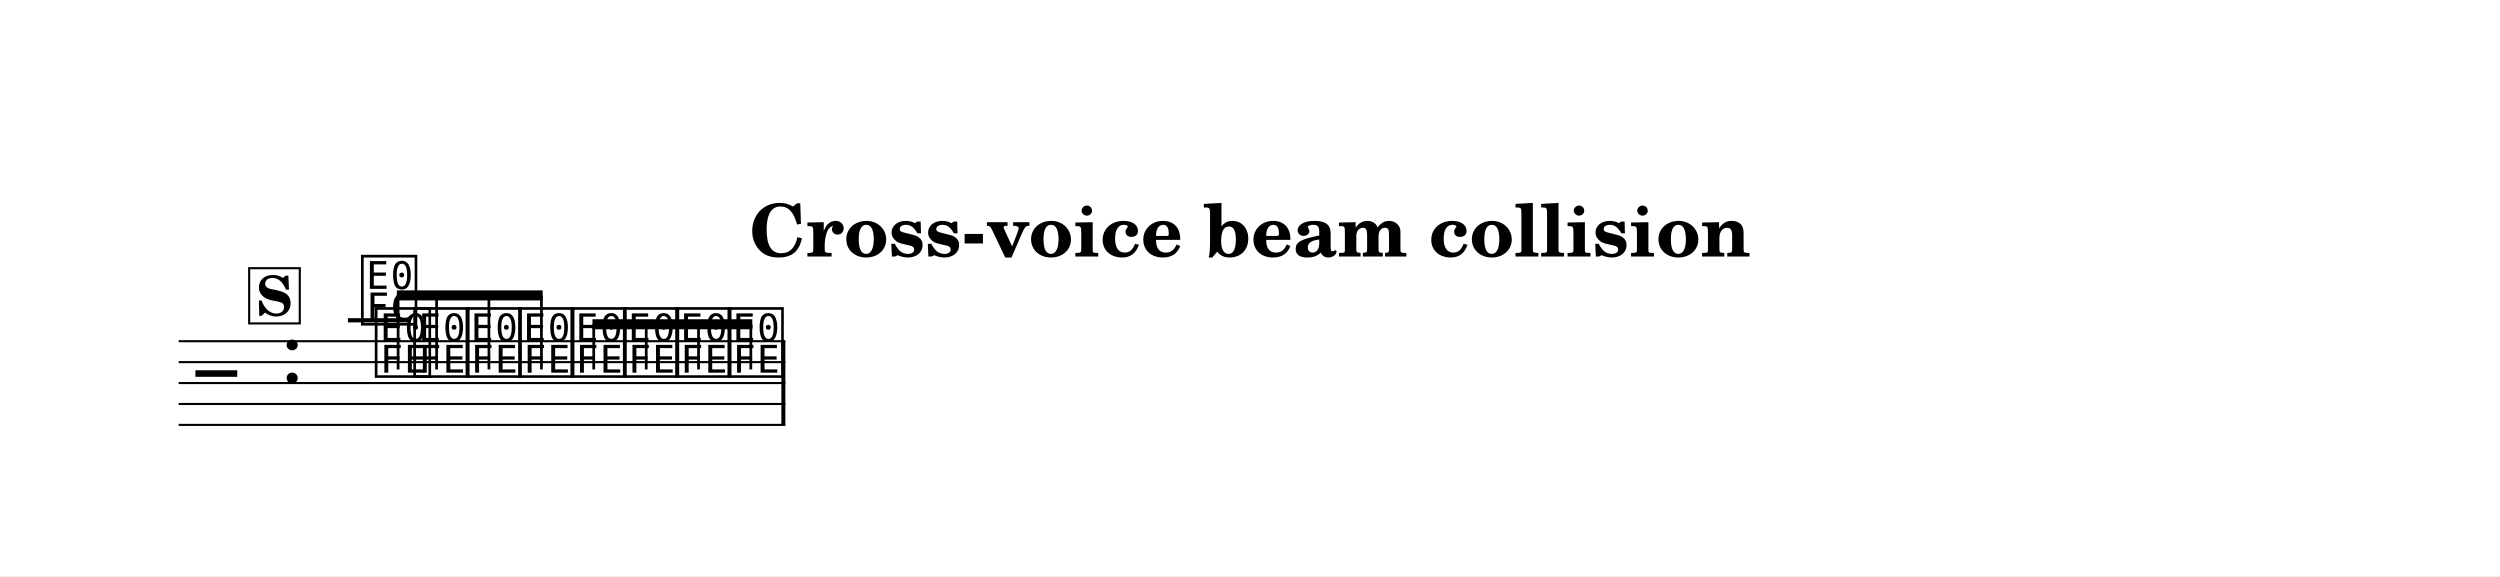
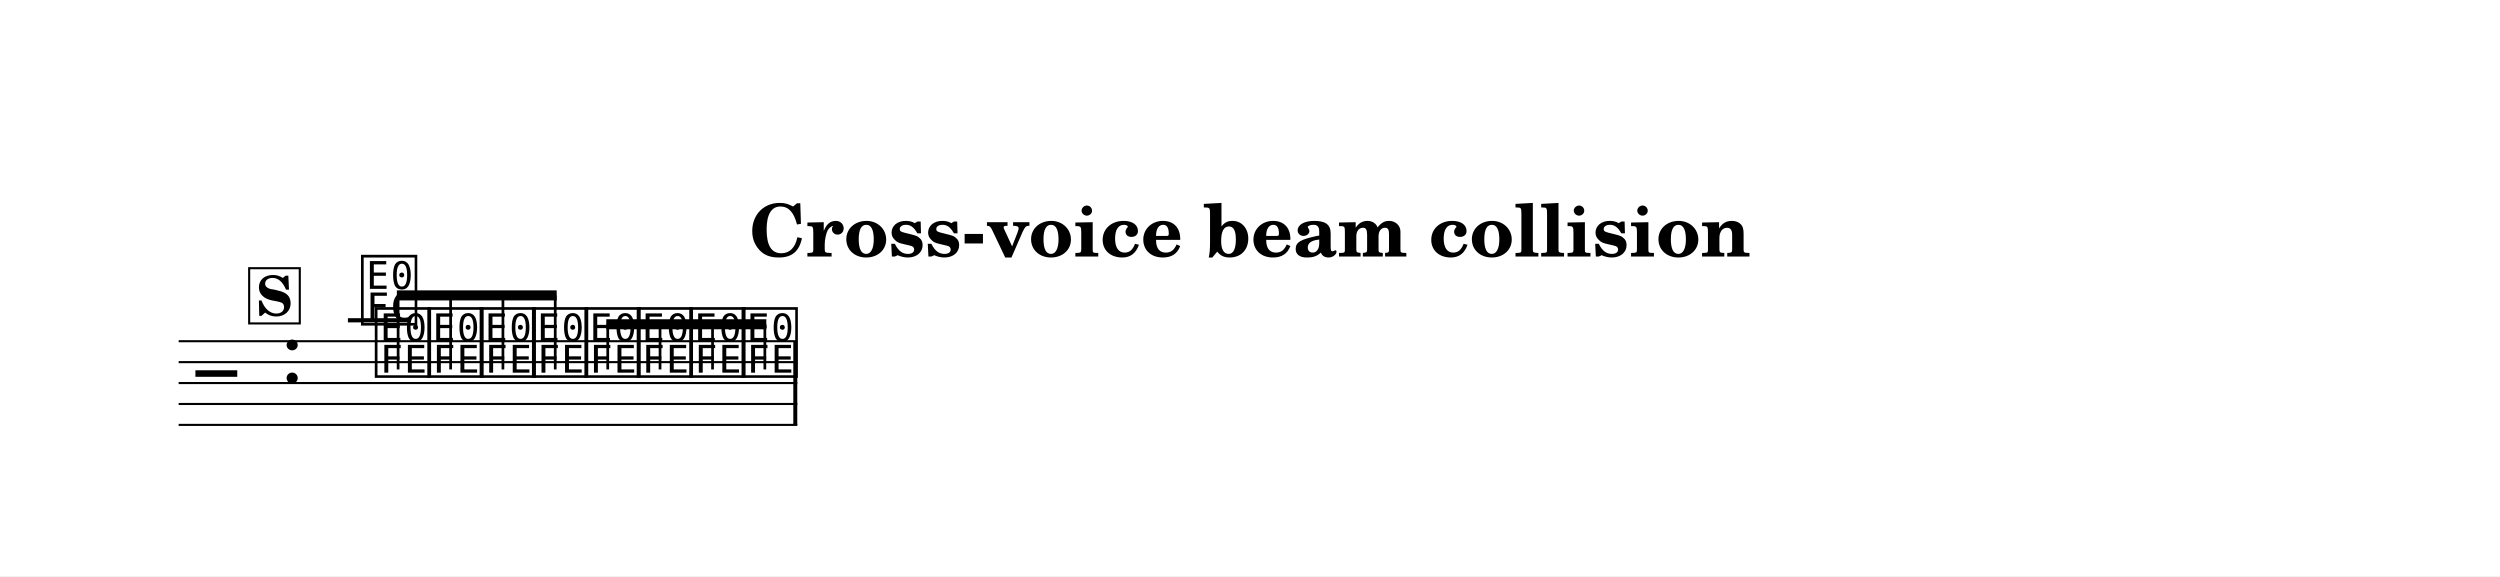
<svg xmlns="http://www.w3.org/2000/svg" width="1195.0" height="275.4" viewBox="0 0 119.50 27.54" font-family="TeX Gyre Schola, serif">
  <style>
  @font-face { font-family: 'Emmentaler'; src: local('Emmentaler'); }
  .music { font-family: 'Emmentaler', serif; }
</style>
  <rect x="0" y="0" width="119.50" height="27.54" fill="#FFFFFF" />
  <text x="59.75" y="12.26" font-size="3.49" font-weight="bold" text-anchor="middle" data-pos="1030">Cross-voice beam collision</text>
  <g transform="translate(8.54,0.00) scale(1,1)">
-     <line x1="0.00" y1="16.31" x2="29.00" y2="16.31" stroke="#000000" stroke-width="0.100" />
-     <line x1="0.00" y1="17.31" x2="29.00" y2="17.31" stroke="#000000" stroke-width="0.100" />
-     <line x1="0.00" y1="18.31" x2="29.00" y2="18.31" stroke="#000000" stroke-width="0.100" />
-     <line x1="0.00" y1="19.31" x2="29.00" y2="19.31" stroke="#000000" stroke-width="0.100" />
-     <line x1="0.00" y1="20.31" x2="29.00" y2="20.31" stroke="#000000" stroke-width="0.100" />
+     <line x1="0.00" y1="16.31" x2="29.57" y2="16.31" stroke="#000000" stroke-width="0.100" />
+     <line x1="0.00" y1="17.31" x2="29.57" y2="17.31" stroke="#000000" stroke-width="0.100" />
+     <line x1="0.00" y1="18.31" x2="29.57" y2="18.31" stroke="#000000" stroke-width="0.100" />
+     <line x1="0.00" y1="19.31" x2="29.57" y2="19.31" stroke="#000000" stroke-width="0.100" />
+     <line x1="0.00" y1="20.31" x2="29.57" y2="20.31" stroke="#000000" stroke-width="0.100" />
    <text class="music" x="0.80" y="19.31" font-size="4.00" data-pos="1075"></text>
    <text class="music" x="4.88" y="18.31" font-size="4.00"></text>
    <text class="music" x="9.25" y="17.81" font-size="4.00" data-pos="1116"></text>
-     <text class="music" x="11.09" y="17.81" font-size="4.00" data-pos="1120"></text>
-     <text class="music" x="13.59" y="17.81" font-size="4.00" data-pos="1123"></text>
-     <text class="music" x="16.10" y="17.81" font-size="4.00" data-pos="1126"></text>
-     <text class="music" x="18.60" y="17.81" font-size="4.00" data-pos="1129"></text>
-     <text class="music" x="21.11" y="17.81" font-size="4.00" data-pos="1132"></text>
-     <text class="music" x="23.61" y="17.81" font-size="4.00" data-pos="1135"></text>
-     <text class="music" x="26.11" y="17.81" font-size="4.00" data-pos="1138"></text>
+     <text class="music" x="11.76" y="17.81" font-size="4.00" data-pos="1120"></text>
+     <text class="music" x="14.26" y="17.81" font-size="4.00" data-pos="1123"></text>
+     <text class="music" x="16.76" y="17.81" font-size="4.00" data-pos="1126"></text>
+     <text class="music" x="19.27" y="17.81" font-size="4.00" data-pos="1129"></text>
+     <text class="music" x="21.77" y="17.81" font-size="4.00" data-pos="1132"></text>
+     <text class="music" x="24.28" y="17.81" font-size="4.00" data-pos="1135"></text>
+     <text class="music" x="26.78" y="17.81" font-size="4.00" data-pos="1138"></text>
    <line x1="8.09" y1="15.31" x2="11.04" y2="15.31" stroke="#000000" stroke-width="0.200" />
    <text class="music" x="8.59" y="15.31" font-size="4.00" data-pos="1151"></text>
-     <rect x="28.81" y="16.31" width="0.19" height="4.00" data-pos="1141" />
-     <polygon points="10.43,13.88 17.40,13.88 17.40,14.36 10.43,14.36" />
+     <rect x="29.38" y="16.31" width="0.19" height="4.00" data-pos="1141" />
+     <polygon points="10.43,13.88 18.07,13.88 18.07,14.36 10.43,14.36" />
    <line x1="10.49" y1="17.66" x2="10.49" y2="14.12" stroke="#000000" stroke-width="0.130" />
-     <line x1="12.33" y1="17.66" x2="12.33" y2="14.12" stroke="#000000" stroke-width="0.130" />
-     <line x1="14.83" y1="17.66" x2="14.83" y2="14.12" stroke="#000000" stroke-width="0.130" />
-     <line x1="17.34" y1="17.66" x2="17.34" y2="14.12" stroke="#000000" stroke-width="0.130" />
-     <polygon points="19.78,15.26 27.42,15.26 27.42,15.74 19.78,15.74" />
-     <line x1="19.84" y1="17.66" x2="19.84" y2="15.50" stroke="#000000" stroke-width="0.130" />
-     <line x1="22.35" y1="17.66" x2="22.35" y2="15.50" stroke="#000000" stroke-width="0.130" />
-     <line x1="24.85" y1="17.66" x2="24.85" y2="15.50" stroke="#000000" stroke-width="0.130" />
-     <line x1="27.35" y1="17.66" x2="27.35" y2="15.50" stroke="#000000" stroke-width="0.130" />
+     <line x1="13.00" y1="17.66" x2="13.00" y2="14.12" stroke="#000000" stroke-width="0.130" />
+     <line x1="15.50" y1="17.66" x2="15.50" y2="14.12" stroke="#000000" stroke-width="0.130" />
+     <line x1="18.00" y1="17.66" x2="18.00" y2="14.12" stroke="#000000" stroke-width="0.130" />
+     <polygon points="20.44,15.26 28.09,15.26 28.09,15.74 20.44,15.74" />
+     <line x1="20.51" y1="17.66" x2="20.51" y2="15.50" stroke="#000000" stroke-width="0.130" />
+     <line x1="23.01" y1="17.66" x2="23.01" y2="15.50" stroke="#000000" stroke-width="0.130" />
+     <line x1="25.52" y1="17.66" x2="25.52" y2="15.50" stroke="#000000" stroke-width="0.130" />
+     <line x1="28.02" y1="17.66" x2="28.02" y2="15.50" stroke="#000000" stroke-width="0.130" />
    <rect x="3.37" y="12.82" width="2.42" height="2.64" fill="#FFFFFF" stroke="#000000" stroke-width="0.100" data-pos="1084" />
    <text x="4.57" y="15.08" font-size="2.62" font-weight="bold" text-anchor="middle" data-pos="1084">S</text>
  </g>
</svg>
